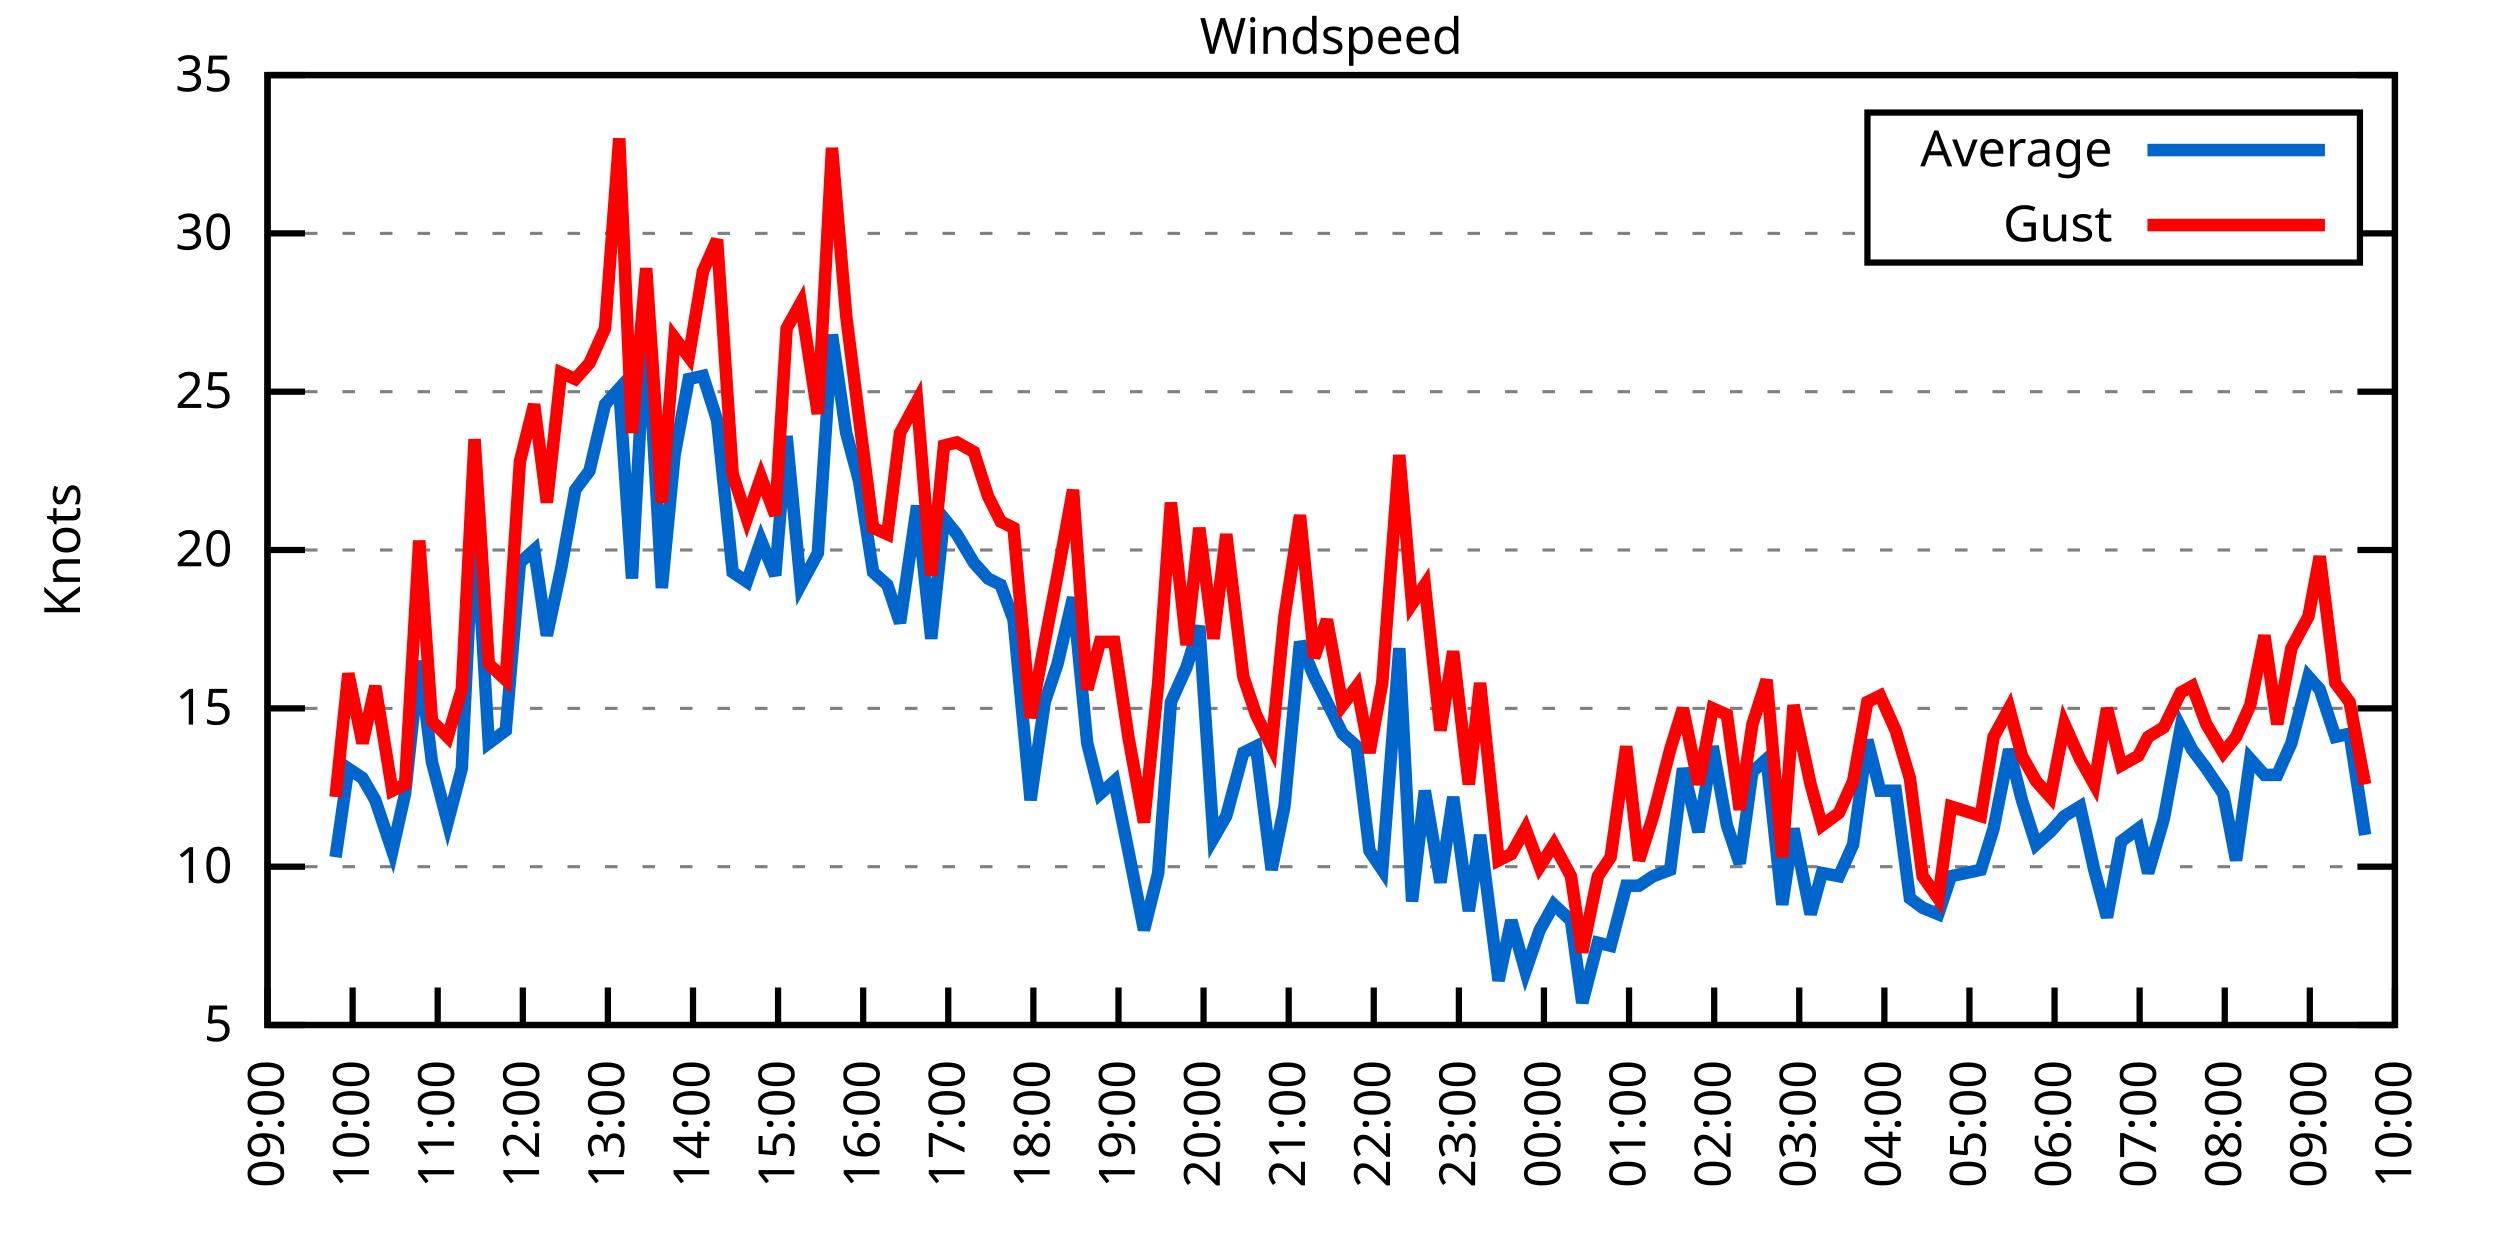
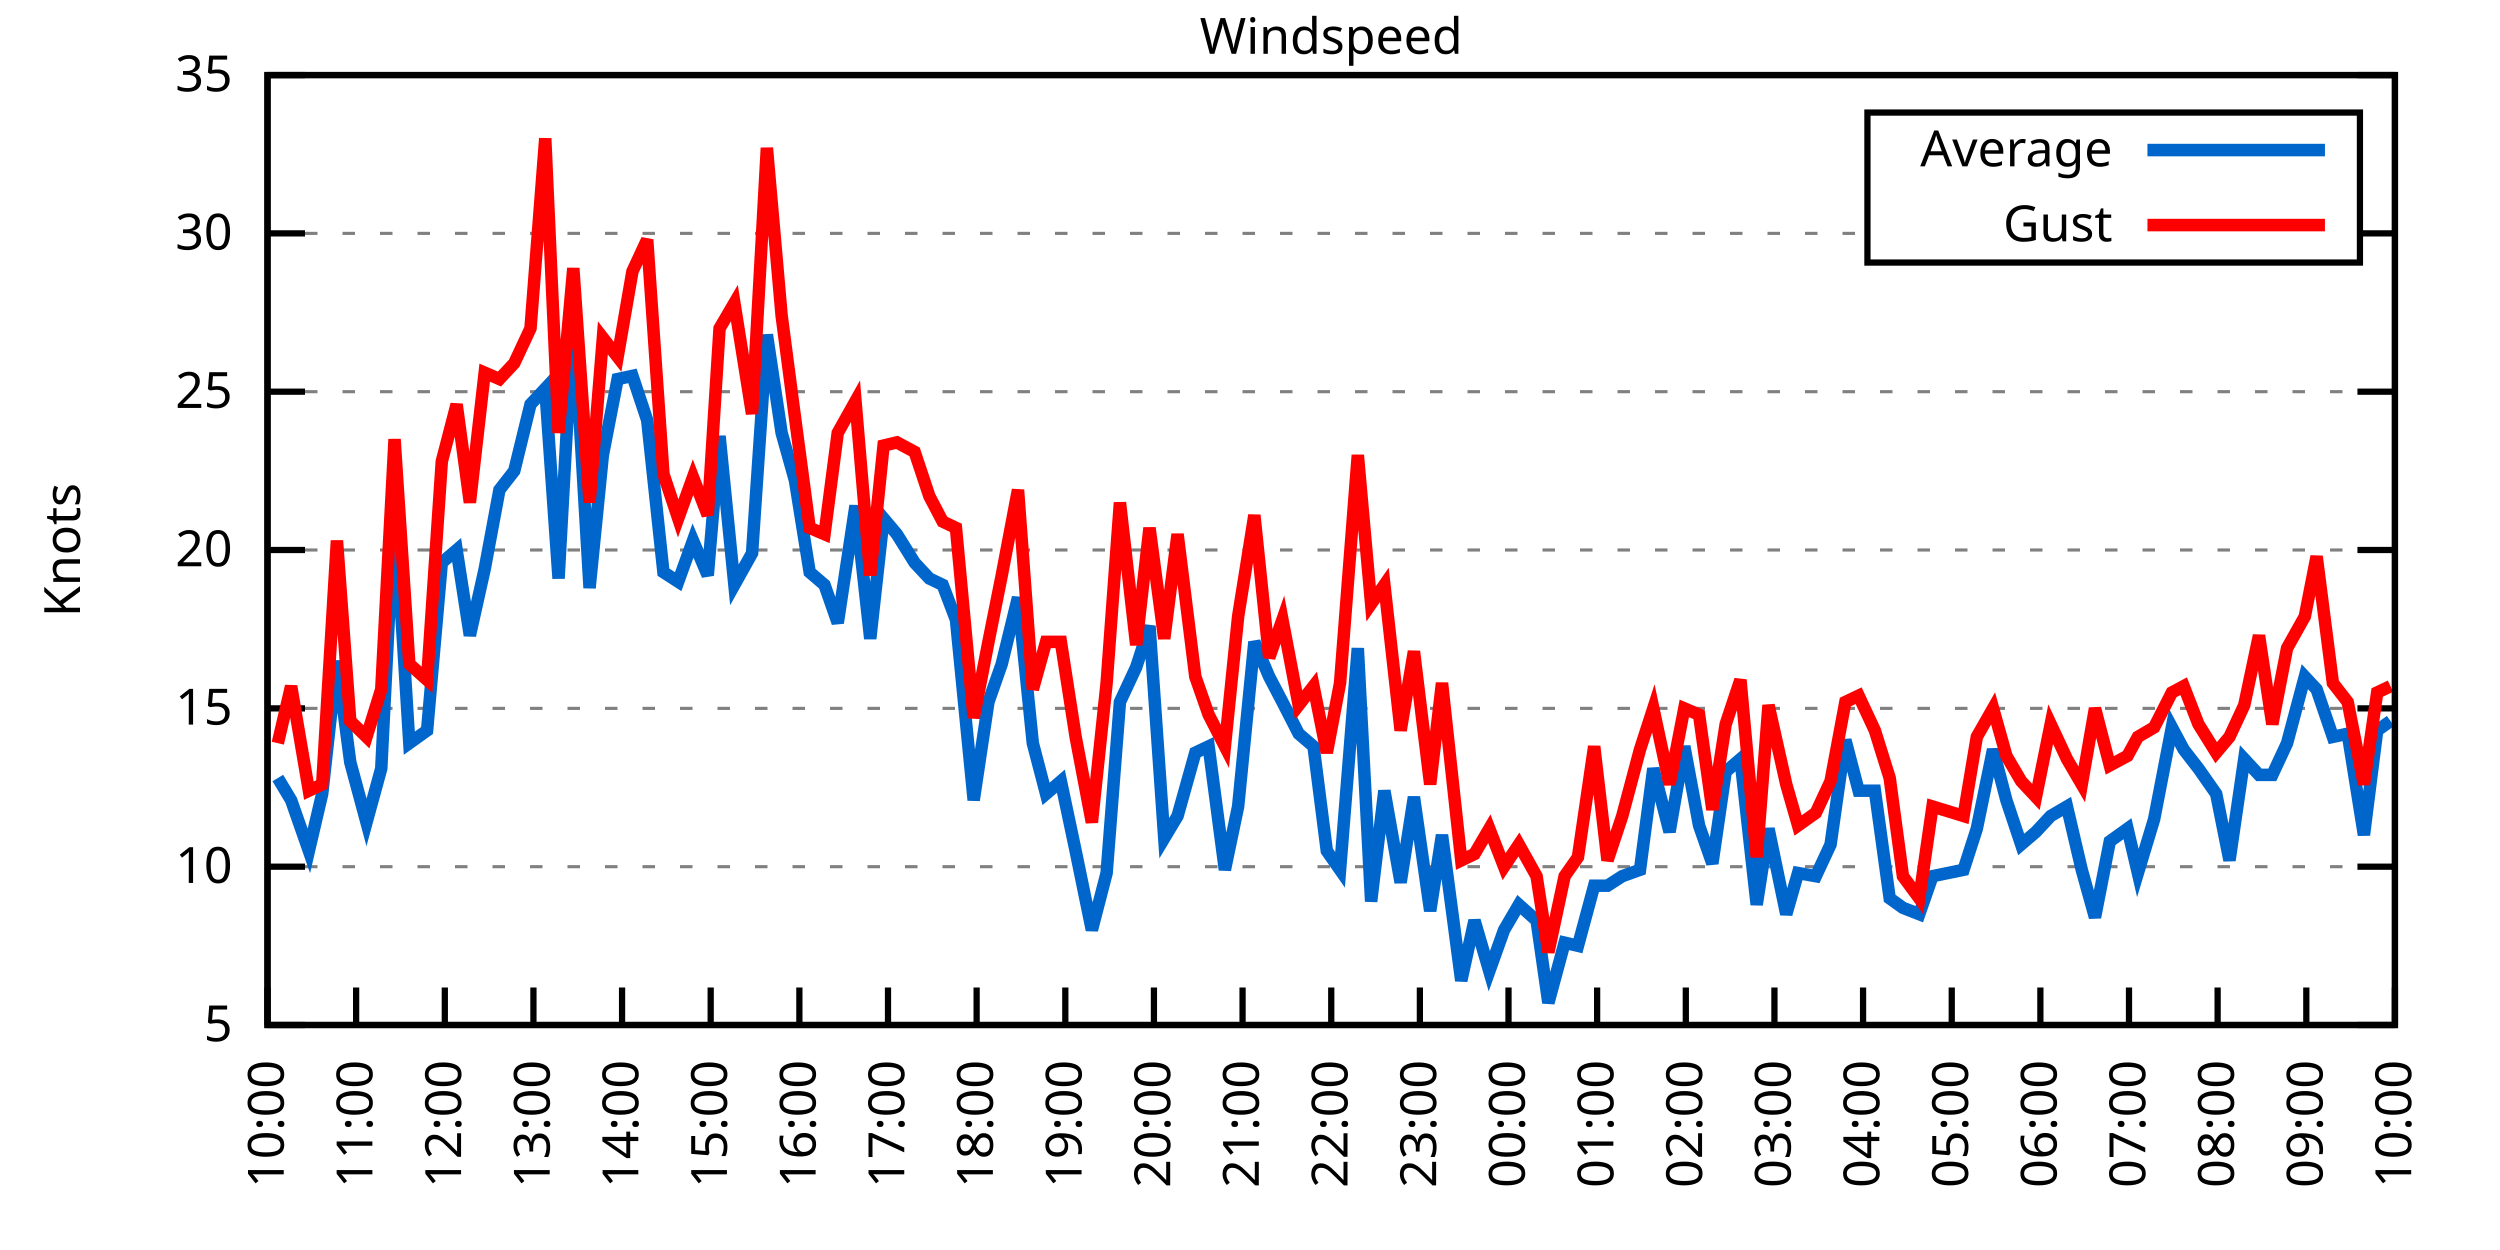
<svg xmlns="http://www.w3.org/2000/svg" xmlns:xlink="http://www.w3.org/1999/xlink" width="400" height="200" viewBox="0 0 400 200">
  <g id="gnuplot_canvas">
    <rect x="0" y="0" width="400" height="200" fill="none" />
    <defs>
      <circle id="gpDot" r="0.5" stroke-width="0.5" stroke="currentColor" />
      <path id="gpPt0" stroke-width="0.333" stroke="currentColor" d="M-1,0 h2 M0,-1 v2" />
      <path id="gpPt1" stroke-width="0.333" stroke="currentColor" d="M-1,-1 L1,1 M1,-1 L-1,1" />
      <path id="gpPt2" stroke-width="0.333" stroke="currentColor" d="M-1,0 L1,0 M0,-1 L0,1 M-1,-1 L1,1 M-1,1 L1,-1" />
      <rect id="gpPt3" stroke-width="0.333" stroke="currentColor" x="-1" y="-1" width="2" height="2" />
      <rect id="gpPt4" stroke-width="0.333" stroke="currentColor" fill="currentColor" x="-1" y="-1" width="2" height="2" />
      <circle id="gpPt5" stroke-width="0.333" stroke="currentColor" cx="0" cy="0" r="1" />
      <use xlink:href="#gpPt5" id="gpPt6" fill="currentColor" stroke="none" />
      <path id="gpPt7" stroke-width="0.333" stroke="currentColor" d="M0,-1.33 L-1.33,0.67 L1.33,0.67 z" />
      <use xlink:href="#gpPt7" id="gpPt8" fill="currentColor" stroke="none" />
      <use xlink:href="#gpPt7" id="gpPt9" stroke="currentColor" transform="rotate(180)" />
      <use xlink:href="#gpPt9" id="gpPt10" fill="currentColor" stroke="none" />
      <use xlink:href="#gpPt3" id="gpPt11" stroke="currentColor" transform="rotate(45)" />
      <use xlink:href="#gpPt11" id="gpPt12" fill="currentColor" stroke="none" />
      <path id="gpPt13" stroke-width="0.333" stroke="currentColor" d="M0,1.330 L1.265,0.411 L0.782,-1.067 L-0.782,-1.076 L-1.265,0.411 z" />
      <use xlink:href="#gpPt13" id="gpPt14" fill="currentColor" stroke="none" />
      <filter id="textbox" filterUnits="objectBoundingBox" x="0" y="0" height="1" width="1">
        <feFlood flood-color="white" flood-opacity="1" result="bgnd" />
        <feComposite in="SourceGraphic" in2="bgnd" operator="atop" />
      </filter>
      <filter id="greybox" filterUnits="objectBoundingBox" x="0" y="0" height="1" width="1">
        <feFlood flood-color="lightgrey" flood-opacity="1" result="grey" />
        <feComposite in="SourceGraphic" in2="grey" operator="atop" />
      </filter>
    </defs>
    <g fill="none" color="white" stroke="currentColor" stroke-width="1.00" stroke-linecap="butt" stroke-linejoin="miter">
</g>
    <g fill="none" color="black" stroke="currentColor" stroke-width="1.00" stroke-linecap="butt" stroke-linejoin="miter">
      <g stroke="none" shape-rendering="crispEdges">
        <polygon fill="rgb(255, 255, 255)" points="42.80,164.00 383.18,164.00 383.18,12.02 42.80,12.02 " />
      </g>
    </g>
    <g fill="none" color="black" stroke="currentColor" stroke-width="1.00" stroke-linecap="butt" stroke-linejoin="miter">
</g>
    <g fill="none" color="black" stroke="black" stroke-width="0.50" stroke-linecap="butt" stroke-linejoin="miter">
</g>
    <g fill="none" color="gray" stroke="currentColor" stroke-width="0.50" stroke-linecap="butt" stroke-linejoin="miter">
      <path stroke="gray" stroke-dasharray="2,4" class="gridline" d="M42.80,164.00 L383.19,164.00  " />
    </g>
    <g fill="none" color="gray" stroke="gray" stroke-width="1.00" stroke-linecap="butt" stroke-linejoin="miter">
</g>
    <g fill="none" color="black" stroke="currentColor" stroke-width="1.00" stroke-linecap="butt" stroke-linejoin="miter">
      <path stroke="black" d="M42.80,164.00 L48.80,164.00 M383.19,164.00 L377.19,164.00  " />
      <g transform="translate(37.20,166.60)" stroke="none" fill="black" font-family="Sans" font-size="8.00" text-anchor="end">
        <text>
          <tspan font-family="Sans"> 5</tspan>
        </text>
      </g>
    </g>
    <g fill="none" color="black" stroke="currentColor" stroke-width="1.00" stroke-linecap="butt" stroke-linejoin="miter">
</g>
    <g fill="none" color="black" stroke="black" stroke-width="0.50" stroke-linecap="butt" stroke-linejoin="miter">
</g>
    <g fill="none" color="gray" stroke="currentColor" stroke-width="0.50" stroke-linecap="butt" stroke-linejoin="miter">
      <path stroke="gray" stroke-dasharray="2,4" class="gridline" d="M42.80,138.67 L383.19,138.67  " />
    </g>
    <g fill="none" color="gray" stroke="gray" stroke-width="1.00" stroke-linecap="butt" stroke-linejoin="miter">
</g>
    <g fill="none" color="black" stroke="currentColor" stroke-width="1.00" stroke-linecap="butt" stroke-linejoin="miter">
      <path stroke="black" d="M42.80,138.67 L48.80,138.67 M383.19,138.67 L377.19,138.67  " />
      <g transform="translate(37.20,141.27)" stroke="none" fill="black" font-family="Sans" font-size="8.00" text-anchor="end">
        <text>
          <tspan font-family="Sans"> 10</tspan>
        </text>
      </g>
    </g>
    <g fill="none" color="black" stroke="currentColor" stroke-width="1.00" stroke-linecap="butt" stroke-linejoin="miter">
</g>
    <g fill="none" color="black" stroke="black" stroke-width="0.50" stroke-linecap="butt" stroke-linejoin="miter">
</g>
    <g fill="none" color="gray" stroke="currentColor" stroke-width="0.50" stroke-linecap="butt" stroke-linejoin="miter">
      <path stroke="gray" stroke-dasharray="2,4" class="gridline" d="M42.80,113.34 L383.19,113.34  " />
    </g>
    <g fill="none" color="gray" stroke="gray" stroke-width="1.00" stroke-linecap="butt" stroke-linejoin="miter">
</g>
    <g fill="none" color="black" stroke="currentColor" stroke-width="1.00" stroke-linecap="butt" stroke-linejoin="miter">
      <path stroke="black" d="M42.80,113.34 L48.80,113.34 M383.19,113.34 L377.19,113.34  " />
      <g transform="translate(37.20,115.94)" stroke="none" fill="black" font-family="Sans" font-size="8.00" text-anchor="end">
        <text>
          <tspan font-family="Sans"> 15</tspan>
        </text>
      </g>
    </g>
    <g fill="none" color="black" stroke="currentColor" stroke-width="1.00" stroke-linecap="butt" stroke-linejoin="miter">
</g>
    <g fill="none" color="black" stroke="black" stroke-width="0.50" stroke-linecap="butt" stroke-linejoin="miter">
</g>
    <g fill="none" color="gray" stroke="currentColor" stroke-width="0.50" stroke-linecap="butt" stroke-linejoin="miter">
      <path stroke="gray" stroke-dasharray="2,4" class="gridline" d="M42.80,88.00 L383.19,88.00  " />
    </g>
    <g fill="none" color="gray" stroke="gray" stroke-width="1.00" stroke-linecap="butt" stroke-linejoin="miter">
</g>
    <g fill="none" color="black" stroke="currentColor" stroke-width="1.00" stroke-linecap="butt" stroke-linejoin="miter">
      <path stroke="black" d="M42.80,88.00 L48.80,88.00 M383.19,88.00 L377.19,88.00  " />
      <g transform="translate(37.20,90.60)" stroke="none" fill="black" font-family="Sans" font-size="8.00" text-anchor="end">
        <text>
          <tspan font-family="Sans"> 20</tspan>
        </text>
      </g>
    </g>
    <g fill="none" color="black" stroke="currentColor" stroke-width="1.00" stroke-linecap="butt" stroke-linejoin="miter">
</g>
    <g fill="none" color="black" stroke="black" stroke-width="0.50" stroke-linecap="butt" stroke-linejoin="miter">
</g>
    <g fill="none" color="gray" stroke="currentColor" stroke-width="0.50" stroke-linecap="butt" stroke-linejoin="miter">
      <path stroke="gray" stroke-dasharray="2,4" class="gridline" d="M42.80,62.67 L383.19,62.67  " />
    </g>
    <g fill="none" color="gray" stroke="gray" stroke-width="1.00" stroke-linecap="butt" stroke-linejoin="miter">
</g>
    <g fill="none" color="black" stroke="currentColor" stroke-width="1.00" stroke-linecap="butt" stroke-linejoin="miter">
      <path stroke="black" d="M42.80,62.67 L48.80,62.67 M383.19,62.67 L377.19,62.67  " />
      <g transform="translate(37.20,65.27)" stroke="none" fill="black" font-family="Sans" font-size="8.00" text-anchor="end">
        <text>
          <tspan font-family="Sans"> 25</tspan>
        </text>
      </g>
    </g>
    <g fill="none" color="black" stroke="currentColor" stroke-width="1.00" stroke-linecap="butt" stroke-linejoin="miter">
</g>
    <g fill="none" color="black" stroke="black" stroke-width="0.50" stroke-linecap="butt" stroke-linejoin="miter">
</g>
    <g fill="none" color="gray" stroke="currentColor" stroke-width="0.50" stroke-linecap="butt" stroke-linejoin="miter">
      <path stroke="gray" stroke-dasharray="2,4" class="gridline" d="M42.80,37.34 L298.79,37.34 M377.59,37.34 L383.19,37.34  " />
    </g>
    <g fill="none" color="gray" stroke="gray" stroke-width="1.00" stroke-linecap="butt" stroke-linejoin="miter">
</g>
    <g fill="none" color="black" stroke="currentColor" stroke-width="1.00" stroke-linecap="butt" stroke-linejoin="miter">
      <path stroke="black" d="M42.80,37.34 L48.80,37.34 M383.19,37.34 L377.19,37.34  " />
      <g transform="translate(37.20,39.94)" stroke="none" fill="black" font-family="Sans" font-size="8.00" text-anchor="end">
        <text>
          <tspan font-family="Sans"> 30</tspan>
        </text>
      </g>
    </g>
    <g fill="none" color="black" stroke="currentColor" stroke-width="1.00" stroke-linecap="butt" stroke-linejoin="miter">
</g>
    <g fill="none" color="black" stroke="black" stroke-width="0.50" stroke-linecap="butt" stroke-linejoin="miter">
</g>
    <g fill="none" color="gray" stroke="currentColor" stroke-width="0.50" stroke-linecap="butt" stroke-linejoin="miter">
      <path stroke="gray" stroke-dasharray="2,4" class="gridline" d="M42.80,12.01 L383.19,12.01  " />
    </g>
    <g fill="none" color="gray" stroke="gray" stroke-width="1.00" stroke-linecap="butt" stroke-linejoin="miter">
</g>
    <g fill="none" color="black" stroke="currentColor" stroke-width="1.00" stroke-linecap="butt" stroke-linejoin="miter">
      <path stroke="black" d="M42.80,12.01 L48.80,12.01 M383.19,12.01 L377.19,12.01  " />
      <g transform="translate(37.20,14.61)" stroke="none" fill="black" font-family="Sans" font-size="8.00" text-anchor="end">
        <text>
          <tspan font-family="Sans"> 35</tspan>
        </text>
      </g>
    </g>
    <g fill="none" color="black" stroke="currentColor" stroke-width="1.00" stroke-linecap="butt" stroke-linejoin="miter">
      <path stroke="black" d="M42.80,164.00 L42.80,158.00  " />
      <g transform="translate(45.40,169.60) rotate(270.00)" stroke="none" fill="black" font-family="Sans" font-size="8.00" text-anchor="end">
        <text>
-           <tspan font-family="Sans">09:00</tspan>
-         </text>
-       </g>
-     </g>
-     <g fill="none" color="black" stroke="currentColor" stroke-width="1.00" stroke-linecap="butt" stroke-linejoin="miter">
-       <path stroke="black" d="M56.42,164.00 L56.42,158.00  " />
-       <g transform="translate(59.02,169.60) rotate(270.00)" stroke="none" fill="black" font-family="Sans" font-size="8.00" text-anchor="end">
-         <text>
          <tspan font-family="Sans">10:00</tspan>
        </text>
      </g>
    </g>
    <g fill="none" color="black" stroke="currentColor" stroke-width="1.00" stroke-linecap="butt" stroke-linejoin="miter">
-       <path stroke="black" d="M70.03,164.00 L70.03,158.00  " />
-       <g transform="translate(72.63,169.60) rotate(270.00)" stroke="none" fill="black" font-family="Sans" font-size="8.00" text-anchor="end">
+       <path stroke="black" d="M56.98,164.00 L56.98,158.00  " />
+       <g transform="translate(59.58,169.60) rotate(270.00)" stroke="none" fill="black" font-family="Sans" font-size="8.00" text-anchor="end">
        <text>
          <tspan font-family="Sans">11:00</tspan>
        </text>
      </g>
    </g>
    <g fill="none" color="black" stroke="currentColor" stroke-width="1.00" stroke-linecap="butt" stroke-linejoin="miter">
-       <path stroke="black" d="M83.65,164.00 L83.65,158.00  " />
-       <g transform="translate(86.25,169.60) rotate(270.00)" stroke="none" fill="black" font-family="Sans" font-size="8.00" text-anchor="end">
+       <path stroke="black" d="M71.17,164.00 L71.17,158.00  " />
+       <g transform="translate(73.77,169.60) rotate(270.00)" stroke="none" fill="black" font-family="Sans" font-size="8.00" text-anchor="end">
        <text>
          <tspan font-family="Sans">12:00</tspan>
        </text>
      </g>
    </g>
    <g fill="none" color="black" stroke="currentColor" stroke-width="1.00" stroke-linecap="butt" stroke-linejoin="miter">
-       <path stroke="black" d="M97.26,164.00 L97.26,158.00  " />
-       <g transform="translate(99.86,169.60) rotate(270.00)" stroke="none" fill="black" font-family="Sans" font-size="8.00" text-anchor="end">
+       <path stroke="black" d="M85.35,164.00 L85.35,158.00  " />
+       <g transform="translate(87.95,169.60) rotate(270.00)" stroke="none" fill="black" font-family="Sans" font-size="8.00" text-anchor="end">
        <text>
          <tspan font-family="Sans">13:00</tspan>
        </text>
      </g>
    </g>
    <g fill="none" color="black" stroke="currentColor" stroke-width="1.00" stroke-linecap="butt" stroke-linejoin="miter">
-       <path stroke="black" d="M110.88,164.00 L110.88,158.00  " />
-       <g transform="translate(113.48,169.60) rotate(270.00)" stroke="none" fill="black" font-family="Sans" font-size="8.00" text-anchor="end">
+       <path stroke="black" d="M99.53,164.00 L99.53,158.00  " />
+       <g transform="translate(102.13,169.60) rotate(270.00)" stroke="none" fill="black" font-family="Sans" font-size="8.00" text-anchor="end">
        <text>
          <tspan font-family="Sans">14:00</tspan>
        </text>
      </g>
    </g>
    <g fill="none" color="black" stroke="currentColor" stroke-width="1.00" stroke-linecap="butt" stroke-linejoin="miter">
-       <path stroke="black" d="M124.49,164.00 L124.49,158.00  " />
-       <g transform="translate(127.09,169.60) rotate(270.00)" stroke="none" fill="black" font-family="Sans" font-size="8.00" text-anchor="end">
+       <path stroke="black" d="M113.71,164.00 L113.71,158.00  " />
+       <g transform="translate(116.31,169.60) rotate(270.00)" stroke="none" fill="black" font-family="Sans" font-size="8.00" text-anchor="end">
        <text>
          <tspan font-family="Sans">15:00</tspan>
        </text>
      </g>
    </g>
    <g fill="none" color="black" stroke="currentColor" stroke-width="1.00" stroke-linecap="butt" stroke-linejoin="miter">
-       <path stroke="black" d="M138.11,164.00 L138.11,158.00  " />
-       <g transform="translate(140.71,169.60) rotate(270.00)" stroke="none" fill="black" font-family="Sans" font-size="8.00" text-anchor="end">
+       <path stroke="black" d="M127.90,164.00 L127.90,158.00  " />
+       <g transform="translate(130.50,169.60) rotate(270.00)" stroke="none" fill="black" font-family="Sans" font-size="8.00" text-anchor="end">
        <text>
          <tspan font-family="Sans">16:00</tspan>
        </text>
      </g>
    </g>
    <g fill="none" color="black" stroke="currentColor" stroke-width="1.00" stroke-linecap="butt" stroke-linejoin="miter">
-       <path stroke="black" d="M151.72,164.00 L151.72,158.00  " />
-       <g transform="translate(154.32,169.60) rotate(270.00)" stroke="none" fill="black" font-family="Sans" font-size="8.00" text-anchor="end">
+       <path stroke="black" d="M142.08,164.00 L142.08,158.00  " />
+       <g transform="translate(144.68,169.60) rotate(270.00)" stroke="none" fill="black" font-family="Sans" font-size="8.00" text-anchor="end">
        <text>
          <tspan font-family="Sans">17:00</tspan>
        </text>
      </g>
    </g>
    <g fill="none" color="black" stroke="currentColor" stroke-width="1.00" stroke-linecap="butt" stroke-linejoin="miter">
-       <path stroke="black" d="M165.34,164.00 L165.34,158.00  " />
-       <g transform="translate(167.94,169.60) rotate(270.00)" stroke="none" fill="black" font-family="Sans" font-size="8.00" text-anchor="end">
+       <path stroke="black" d="M156.26,164.00 L156.26,158.00  " />
+       <g transform="translate(158.86,169.60) rotate(270.00)" stroke="none" fill="black" font-family="Sans" font-size="8.00" text-anchor="end">
        <text>
          <tspan font-family="Sans">18:00</tspan>
        </text>
      </g>
    </g>
    <g fill="none" color="black" stroke="currentColor" stroke-width="1.00" stroke-linecap="butt" stroke-linejoin="miter">
-       <path stroke="black" d="M178.96,164.00 L178.96,158.00  " />
-       <g transform="translate(181.56,169.60) rotate(270.00)" stroke="none" fill="black" font-family="Sans" font-size="8.00" text-anchor="end">
+       <path stroke="black" d="M170.45,164.00 L170.45,158.00  " />
+       <g transform="translate(173.05,169.60) rotate(270.00)" stroke="none" fill="black" font-family="Sans" font-size="8.00" text-anchor="end">
        <text>
          <tspan font-family="Sans">19:00</tspan>
        </text>
      </g>
    </g>
    <g fill="none" color="black" stroke="currentColor" stroke-width="1.00" stroke-linecap="butt" stroke-linejoin="miter">
-       <path stroke="black" d="M192.57,164.00 L192.57,158.00  " />
-       <g transform="translate(195.17,169.60) rotate(270.00)" stroke="none" fill="black" font-family="Sans" font-size="8.00" text-anchor="end">
+       <path stroke="black" d="M184.63,164.00 L184.63,158.00  " />
+       <g transform="translate(187.23,169.60) rotate(270.00)" stroke="none" fill="black" font-family="Sans" font-size="8.00" text-anchor="end">
        <text>
          <tspan font-family="Sans">20:00</tspan>
        </text>
      </g>
    </g>
    <g fill="none" color="black" stroke="currentColor" stroke-width="1.00" stroke-linecap="butt" stroke-linejoin="miter">
-       <path stroke="black" d="M206.19,164.00 L206.19,158.00  " />
-       <g transform="translate(208.79,169.60) rotate(270.00)" stroke="none" fill="black" font-family="Sans" font-size="8.00" text-anchor="end">
+       <path stroke="black" d="M198.81,164.00 L198.81,158.00  " />
+       <g transform="translate(201.41,169.60) rotate(270.00)" stroke="none" fill="black" font-family="Sans" font-size="8.00" text-anchor="end">
        <text>
          <tspan font-family="Sans">21:00</tspan>
        </text>
      </g>
    </g>
    <g fill="none" color="black" stroke="currentColor" stroke-width="1.00" stroke-linecap="butt" stroke-linejoin="miter">
-       <path stroke="black" d="M219.80,164.00 L219.80,158.00  " />
-       <g transform="translate(222.40,169.60) rotate(270.00)" stroke="none" fill="black" font-family="Sans" font-size="8.00" text-anchor="end">
+       <path stroke="black" d="M213.00,164.00 L213.00,158.00  " />
+       <g transform="translate(215.60,169.60) rotate(270.00)" stroke="none" fill="black" font-family="Sans" font-size="8.00" text-anchor="end">
        <text>
          <tspan font-family="Sans">22:00</tspan>
        </text>
      </g>
    </g>
    <g fill="none" color="black" stroke="currentColor" stroke-width="1.00" stroke-linecap="butt" stroke-linejoin="miter">
-       <path stroke="black" d="M233.42,164.00 L233.42,158.00  " />
-       <g transform="translate(236.02,169.60) rotate(270.00)" stroke="none" fill="black" font-family="Sans" font-size="8.00" text-anchor="end">
+       <path stroke="black" d="M227.18,164.00 L227.18,158.00  " />
+       <g transform="translate(229.78,169.60) rotate(270.00)" stroke="none" fill="black" font-family="Sans" font-size="8.00" text-anchor="end">
        <text>
          <tspan font-family="Sans">23:00</tspan>
        </text>
      </g>
    </g>
    <g fill="none" color="black" stroke="currentColor" stroke-width="1.00" stroke-linecap="butt" stroke-linejoin="miter">
-       <path stroke="black" d="M247.03,164.00 L247.03,158.00  " />
-       <g transform="translate(249.63,169.60) rotate(270.00)" stroke="none" fill="black" font-family="Sans" font-size="8.00" text-anchor="end">
+       <path stroke="black" d="M241.36,164.00 L241.36,158.00  " />
+       <g transform="translate(243.96,169.60) rotate(270.00)" stroke="none" fill="black" font-family="Sans" font-size="8.00" text-anchor="end">
        <text>
          <tspan font-family="Sans">00:00</tspan>
        </text>
      </g>
    </g>
    <g fill="none" color="black" stroke="currentColor" stroke-width="1.00" stroke-linecap="butt" stroke-linejoin="miter">
-       <path stroke="black" d="M260.65,164.00 L260.65,158.00  " />
-       <g transform="translate(263.25,169.60) rotate(270.00)" stroke="none" fill="black" font-family="Sans" font-size="8.00" text-anchor="end">
+       <path stroke="black" d="M255.54,164.00 L255.54,158.00  " />
+       <g transform="translate(258.14,169.60) rotate(270.00)" stroke="none" fill="black" font-family="Sans" font-size="8.00" text-anchor="end">
        <text>
          <tspan font-family="Sans">01:00</tspan>
        </text>
      </g>
    </g>
    <g fill="none" color="black" stroke="currentColor" stroke-width="1.00" stroke-linecap="butt" stroke-linejoin="miter">
-       <path stroke="black" d="M274.27,164.00 L274.27,158.00  " />
-       <g transform="translate(276.87,169.60) rotate(270.00)" stroke="none" fill="black" font-family="Sans" font-size="8.00" text-anchor="end">
+       <path stroke="black" d="M269.73,164.00 L269.73,158.00  " />
+       <g transform="translate(272.33,169.60) rotate(270.00)" stroke="none" fill="black" font-family="Sans" font-size="8.00" text-anchor="end">
        <text>
          <tspan font-family="Sans">02:00</tspan>
        </text>
      </g>
    </g>
    <g fill="none" color="black" stroke="currentColor" stroke-width="1.00" stroke-linecap="butt" stroke-linejoin="miter">
-       <path stroke="black" d="M287.88,164.00 L287.88,158.00  " />
-       <g transform="translate(290.48,169.60) rotate(270.00)" stroke="none" fill="black" font-family="Sans" font-size="8.00" text-anchor="end">
+       <path stroke="black" d="M283.91,164.00 L283.91,158.00  " />
+       <g transform="translate(286.51,169.60) rotate(270.00)" stroke="none" fill="black" font-family="Sans" font-size="8.00" text-anchor="end">
        <text>
          <tspan font-family="Sans">03:00</tspan>
        </text>
      </g>
    </g>
    <g fill="none" color="black" stroke="currentColor" stroke-width="1.00" stroke-linecap="butt" stroke-linejoin="miter">
-       <path stroke="black" d="M301.50,164.00 L301.50,158.00  " />
-       <g transform="translate(304.10,169.60) rotate(270.00)" stroke="none" fill="black" font-family="Sans" font-size="8.00" text-anchor="end">
+       <path stroke="black" d="M298.09,164.00 L298.09,158.00  " />
+       <g transform="translate(300.69,169.60) rotate(270.00)" stroke="none" fill="black" font-family="Sans" font-size="8.00" text-anchor="end">
        <text>
          <tspan font-family="Sans">04:00</tspan>
        </text>
      </g>
    </g>
    <g fill="none" color="black" stroke="currentColor" stroke-width="1.00" stroke-linecap="butt" stroke-linejoin="miter">
-       <path stroke="black" d="M315.11,164.00 L315.11,158.00  " />
-       <g transform="translate(317.71,169.60) rotate(270.00)" stroke="none" fill="black" font-family="Sans" font-size="8.00" text-anchor="end">
+       <path stroke="black" d="M312.28,164.00 L312.28,158.00  " />
+       <g transform="translate(314.88,169.60) rotate(270.00)" stroke="none" fill="black" font-family="Sans" font-size="8.00" text-anchor="end">
        <text>
          <tspan font-family="Sans">05:00</tspan>
        </text>
      </g>
    </g>
    <g fill="none" color="black" stroke="currentColor" stroke-width="1.00" stroke-linecap="butt" stroke-linejoin="miter">
-       <path stroke="black" d="M328.73,164.00 L328.73,158.00  " />
-       <g transform="translate(331.33,169.60) rotate(270.00)" stroke="none" fill="black" font-family="Sans" font-size="8.00" text-anchor="end">
+       <path stroke="black" d="M326.46,164.00 L326.46,158.00  " />
+       <g transform="translate(329.06,169.60) rotate(270.00)" stroke="none" fill="black" font-family="Sans" font-size="8.00" text-anchor="end">
        <text>
          <tspan font-family="Sans">06:00</tspan>
        </text>
      </g>
    </g>
    <g fill="none" color="black" stroke="currentColor" stroke-width="1.00" stroke-linecap="butt" stroke-linejoin="miter">
-       <path stroke="black" d="M342.34,164.00 L342.34,158.00  " />
-       <g transform="translate(344.94,169.60) rotate(270.00)" stroke="none" fill="black" font-family="Sans" font-size="8.00" text-anchor="end">
+       <path stroke="black" d="M340.64,164.00 L340.64,158.00  " />
+       <g transform="translate(343.24,169.60) rotate(270.00)" stroke="none" fill="black" font-family="Sans" font-size="8.00" text-anchor="end">
        <text>
          <tspan font-family="Sans">07:00</tspan>
        </text>
      </g>
    </g>
    <g fill="none" color="black" stroke="currentColor" stroke-width="1.00" stroke-linecap="butt" stroke-linejoin="miter">
-       <path stroke="black" d="M355.96,164.00 L355.96,158.00  " />
-       <g transform="translate(358.56,169.60) rotate(270.00)" stroke="none" fill="black" font-family="Sans" font-size="8.00" text-anchor="end">
+       <path stroke="black" d="M354.82,164.00 L354.82,158.00  " />
+       <g transform="translate(357.42,169.60) rotate(270.00)" stroke="none" fill="black" font-family="Sans" font-size="8.00" text-anchor="end">
        <text>
          <tspan font-family="Sans">08:00</tspan>
        </text>
      </g>
    </g>
    <g fill="none" color="black" stroke="currentColor" stroke-width="1.00" stroke-linecap="butt" stroke-linejoin="miter">
-       <path stroke="black" d="M369.57,164.00 L369.57,158.00  " />
-       <g transform="translate(372.17,169.60) rotate(270.00)" stroke="none" fill="black" font-family="Sans" font-size="8.00" text-anchor="end">
+       <path stroke="black" d="M369.01,164.00 L369.01,158.00  " />
+       <g transform="translate(371.61,169.60) rotate(270.00)" stroke="none" fill="black" font-family="Sans" font-size="8.00" text-anchor="end">
        <text>
          <tspan font-family="Sans">09:00</tspan>
        </text>
      </g>
    </g>
    <g fill="none" color="black" stroke="currentColor" stroke-width="1.00" stroke-linecap="butt" stroke-linejoin="miter">
      <path stroke="black" d="M383.19,164.00 L383.19,158.00  " />
      <g transform="translate(385.79,169.60) rotate(270.00)" stroke="none" fill="black" font-family="Sans" font-size="8.00" text-anchor="end">
        <text>
          <tspan font-family="Sans">10:00</tspan>
        </text>
      </g>
    </g>
    <g fill="none" color="black" stroke="currentColor" stroke-width="1.00" stroke-linecap="butt" stroke-linejoin="miter">
</g>
    <g fill="none" color="black" stroke="currentColor" stroke-width="1.00" stroke-linecap="butt" stroke-linejoin="miter">
      <path stroke="black" d="M42.80,12.01 L42.80,164.00 L383.19,164.00 L383.19,12.01 L42.80,12.01 Z  " />
    </g>
    <g fill="none" color="black" stroke="currentColor" stroke-width="1.00" stroke-linecap="butt" stroke-linejoin="miter">
</g>
    <g fill="none" color="black" stroke="currentColor" stroke-width="1.00" stroke-linecap="butt" stroke-linejoin="miter">
      <path stroke="black" d="M298.79,42.01 L298.79,18.01 L377.59,18.01 L377.59,42.01 L298.79,42.01 Z  " />
    </g>
    <g id="Windspeed_plot_1">
      <g fill="none" color="white" stroke="black" stroke-width="2.00" stroke-linecap="butt" stroke-linejoin="miter">
</g>
      <g fill="none" color="black" stroke="currentColor" stroke-width="2.00" stroke-linecap="butt" stroke-linejoin="miter">
        <g transform="translate(337.99,26.61)" stroke="none" fill="black" font-family="Sans" font-size="8.00" text-anchor="end">
          <text>
            <tspan font-family="Sans">Average</tspan>
          </text>
        </g>
      </g>
      <g fill="none" color="black" stroke="currentColor" stroke-width="2.00" stroke-linecap="butt" stroke-linejoin="miter">
-         <path stroke="rgb(  0, 102, 204)" d="M343.59,24.01 L371.99,24.01 M53.69,137.15 L55.73,122.96 L58.00,124.48 L60.05,128.03 L62.77,136.14 L64.81,127.02   L67.08,105.74 L69.12,121.95 L71.62,131.58 L73.89,122.96 L75.93,80.91 L78.20,118.91 L80.92,116.88 L83.19,90.03   L85.46,88.00 L87.50,101.68 L89.77,91.04 L92.04,78.38 L94.31,75.34 L96.81,64.70 L99.08,62.17 L101.12,92.56   L103.39,50.01 L105.89,94.08 L107.93,72.81 L110.20,60.65 L112.47,60.14 L114.74,67.23 L117.23,91.55 L119.50,93.07   L121.77,86.49 L124.04,92.06 L125.86,69.77 L128.12,93.58 L130.85,88.51 L133.12,53.55 L135.39,69.26 L137.43,76.86   L139.70,91.55 L141.97,93.58 L144.01,99.66 L146.73,80.91 L149.00,102.19 L151.04,82.94 L153.09,85.47 L155.81,90.03   L158.08,92.56 L160.12,93.58 L162.16,99.15 L164.89,128.03 L167.16,112.32 L169.20,106.24 L171.69,95.60 L173.96,118.91   L176.01,127.02 L178.28,124.99 L180.54,136.14 L183.04,148.80 L185.31,139.68 L187.35,112.32 L189.85,106.75 L191.89,100.16   L194.16,134.11 L196.20,130.56 L198.93,120.43 L200.97,119.42 L203.46,139.17 L205.51,129.04 L208.00,102.70 L210.27,108.27   L212.31,112.32 L214.81,117.39 L217.08,119.42 L219.12,136.14 L221.16,139.17 L223.89,103.71 L225.93,144.24 L227.97,126.51   L230.47,141.20 L232.51,127.52 L235.01,145.76 L236.82,133.60 L239.77,156.91 L241.81,147.28 L244.08,155.39 L246.35,148.80   L248.62,144.75 L251.35,147.28 L253.16,160.45 L255.66,150.83 L257.70,151.33 L260.20,141.71 L262.24,141.71 L264.51,140.19   L267.23,139.17 L269.27,122.96 L271.77,133.10 L274.04,119.42 L276.31,132.08 L278.35,138.16 L280.39,123.47 L282.66,121.44   L285.16,144.75 L286.97,132.59 L289.70,146.27 L291.51,139.68 L294.23,140.19 L296.50,135.12 L298.77,118.40 L300.82,126.51   L303.31,126.51 L305.58,143.73 L307.62,145.25 L310.12,146.27 L312.16,140.19 L316.93,139.17 L318.97,132.59 L321.47,119.92   L323.51,128.03 L325.78,135.12 L328.05,133.10 L330.32,130.56 L332.81,129.04 L335.08,139.17 L337.12,146.77 L339.39,134.62   L342.12,132.59 L343.70,139.68 L346.20,131.07 L348.92,116.38 L350.74,119.92 L353.01,122.96 L355.73,127.02 L357.77,137.66   L360.04,121.44 L362.31,123.98 L364.36,123.98 L366.62,118.91 L369.35,108.27 L371.16,110.30 L373.66,117.90 L375.93,117.39   L378.42,133.60  " />
+         <path stroke="rgb(  0, 102, 204)" d="M343.59,24.01 L371.99,24.01 M44.45,124.48 L46.58,128.03 L49.42,136.14 L51.55,127.02 L53.91,105.74 L56.04,121.95   L58.64,131.58 L61.00,122.96 L63.13,80.91 L65.49,118.91 L68.33,116.88 L70.69,90.03 L73.06,88.00 L75.18,101.68   L77.55,91.04 L79.91,78.38 L82.28,75.34 L84.88,64.70 L87.24,62.17 L89.37,92.56 L91.73,50.01 L94.33,94.08   L96.46,72.81 L98.82,60.65 L101.19,60.14 L103.55,67.23 L106.15,91.55 L108.51,93.07 L110.88,86.49 L113.24,92.06   L115.13,69.77 L117.50,93.58 L120.33,88.51 L122.70,53.55 L125.06,69.26 L127.19,76.86 L129.55,91.55 L131.92,93.58   L134.04,99.66 L136.88,80.91 L139.24,102.19 L141.37,82.94 L143.50,85.47 L146.34,90.03 L148.70,92.56 L150.83,93.58   L152.95,99.15 L155.79,128.03 L158.15,112.32 L160.28,106.24 L162.88,95.60 L165.25,118.91 L167.37,127.02 L169.74,124.99   L172.10,136.14 L174.70,148.80 L177.06,139.68 L179.19,112.32 L181.79,106.75 L183.92,100.16 L186.28,134.11 L188.41,130.56   L191.25,120.43 L193.38,119.42 L195.98,139.17 L198.10,129.04 L200.70,102.70 L203.07,108.27 L205.19,112.32 L207.79,117.39   L210.16,119.42 L212.29,136.14 L214.41,139.17 L217.25,103.71 L219.38,144.24 L221.50,126.51 L224.10,141.20 L226.23,127.52   L228.83,145.76 L230.72,133.60 L233.80,156.91 L235.92,147.28 L238.29,155.39 L240.65,148.80 L243.02,144.75 L245.85,147.28   L247.74,160.45 L250.34,150.83 L252.47,151.33 L255.07,141.71 L257.20,141.71 L259.56,140.19 L262.40,139.17 L264.53,122.96   L267.13,133.10 L269.49,119.42 L271.85,132.08 L273.98,138.16 L276.11,123.47 L278.47,121.44 L281.07,144.75 L282.96,132.59   L285.80,146.27 L287.69,139.68 L290.53,140.19 L292.89,135.12 L295.26,118.40 L297.38,126.51 L299.98,126.51 L302.35,143.73   L304.47,145.25 L307.08,146.27 L309.20,140.19 L314.17,139.17 L316.29,132.59 L318.89,119.92 L321.02,128.03 L323.39,135.12   L325.75,133.10 L328.11,130.56 L330.71,129.04 L333.08,139.17 L335.20,146.77 L337.57,134.62 L340.40,132.59 L342.06,139.68   L344.66,131.07 L347.50,116.38 L349.39,119.92 L351.75,122.96 L354.59,127.02 L356.72,137.66 L359.08,121.44 L361.44,123.98   L363.57,123.98 L365.93,118.91 L368.77,108.27 L370.66,110.30 L373.26,117.90 L375.63,117.39 L378.23,133.60 L380.35,116.88   L382.48,115.36  " />
      </g>
    </g>
    <g id="Windspeed_plot_2">
      <g fill="none" color="black" stroke="currentColor" stroke-width="2.00" stroke-linecap="butt" stroke-linejoin="miter">
        <g transform="translate(337.99,38.61)" stroke="none" fill="black" font-family="Sans" font-size="8.00" text-anchor="end">
          <text>
            <tspan font-family="Sans">Gust</tspan>
          </text>
        </g>
      </g>
      <g fill="none" color="black" stroke="currentColor" stroke-width="2.00" stroke-linecap="butt" stroke-linejoin="miter">
-         <path stroke="rgb(255,   0,   0)" d="M343.59,36.01 L371.99,36.01 M53.69,127.52 L55.73,107.76 L58.00,118.91 L60.05,109.79 L62.77,126.51 L64.81,125.50   L67.08,86.49 L69.12,115.36 L71.62,117.90 L73.89,110.30 L75.93,70.27 L78.20,106.24 L80.92,108.78 L83.19,73.82   L85.46,64.70 L87.50,80.41 L89.77,59.63 L92.04,60.65 L94.31,58.11 L96.81,52.54 L99.08,22.14 L101.12,69.26   L103.39,42.91 L105.89,80.41 L107.93,54.06 L110.20,57.10 L112.47,43.42 L114.74,38.35 L117.23,75.85 L119.50,82.94   L121.77,76.35 L124.04,82.43 L125.86,52.54 L128.12,48.49 L130.85,66.22 L133.12,23.66 L135.39,50.51 L137.43,66.73   L139.70,84.46 L141.97,85.47 L144.01,69.26 L146.73,64.19 L149.00,92.06 L151.04,71.29 L153.09,70.78 L155.81,72.30   L158.08,79.39 L160.12,83.45 L162.16,84.46 L164.89,114.86 L167.16,102.70 L169.20,92.06 L171.69,78.38 L173.96,110.30   L176.01,102.70 L178.28,102.70 L180.54,117.90 L183.04,131.58 L185.31,109.28 L187.35,80.41 L189.85,103.20 L191.89,84.46   L194.16,102.19 L196.20,85.47 L198.93,108.27 L200.97,114.35 L203.46,119.42 L205.51,98.64 L208.00,82.43 L210.27,105.23   L212.31,99.15 L214.81,112.83 L217.08,109.79 L219.12,120.43 L221.16,109.28 L223.89,72.81 L225.93,96.62 L227.97,93.58   L230.47,116.88 L232.51,104.22 L235.01,125.50 L236.82,109.28 L239.77,137.66 L241.81,136.64 L244.08,132.59 L246.35,138.67   L248.62,135.12 L251.35,140.19 L253.16,152.35 L255.66,140.19 L257.70,137.15 L260.20,119.42 L262.24,137.66 L264.51,130.56   L267.23,119.92 L269.27,113.34 L271.77,125.50 L274.04,113.34 L276.31,114.35 L278.35,129.55 L280.39,115.87 L282.66,108.78   L285.16,137.15 L286.97,112.83 L289.70,125.50 L291.51,132.08 L294.23,130.06 L296.50,124.99 L298.77,112.32 L300.82,111.31   L303.31,116.88 L305.58,124.48 L307.62,140.19 L310.12,143.73 L312.16,129.04 L316.93,130.56 L318.97,117.90 L321.47,113.34   L323.51,120.94 L325.78,124.99 L328.05,127.52 L330.32,115.87 L332.81,121.44 L335.08,125.50 L337.12,113.34 L339.39,122.46   L342.12,120.94 L343.70,117.90 L346.20,116.38 L348.92,110.80 L350.74,109.79 L353.01,115.87 L355.73,120.43 L357.77,117.90   L360.04,112.83 L362.31,101.68 L364.36,115.87 L366.62,103.71 L369.35,98.64 L371.16,89.02 L373.66,109.28 L375.93,112.32   L378.42,125.50  " />
+         <path stroke="rgb(255,   0,   0)" d="M343.59,36.01 L371.99,36.01 M44.45,118.91 L46.58,109.79 L49.42,126.51 L51.55,125.50 L53.91,86.49 L56.04,115.36   L58.64,117.90 L61.00,110.30 L63.13,70.27 L65.49,106.24 L68.33,108.78 L70.69,73.82 L73.06,64.70 L75.18,80.41   L77.55,59.63 L79.91,60.65 L82.28,58.11 L84.88,52.54 L87.24,22.14 L89.37,69.26 L91.73,42.91 L94.33,80.41   L96.46,54.06 L98.82,57.10 L101.19,43.42 L103.55,38.35 L106.15,75.85 L108.51,82.94 L110.88,76.35 L113.24,82.43   L115.13,52.54 L117.50,48.49 L120.33,66.22 L122.70,23.66 L125.06,50.51 L127.19,66.73 L129.55,84.46 L131.92,85.47   L134.04,69.26 L136.88,64.19 L139.24,92.06 L141.37,71.29 L143.50,70.78 L146.34,72.30 L148.70,79.39 L150.83,83.45   L152.95,84.46 L155.79,114.86 L158.15,102.70 L160.28,92.06 L162.88,78.38 L165.25,110.30 L167.37,102.70 L169.74,102.70   L172.10,117.90 L174.70,131.58 L177.06,109.28 L179.19,80.41 L181.79,103.20 L183.92,84.46 L186.28,102.19 L188.41,85.47   L191.25,108.27 L193.38,114.35 L195.98,119.42 L198.10,98.64 L200.70,82.43 L203.07,105.23 L205.19,99.15 L207.79,112.83   L210.16,109.79 L212.29,120.43 L214.41,109.28 L217.25,72.81 L219.38,96.62 L221.50,93.58 L224.10,116.88 L226.23,104.22   L228.83,125.50 L230.72,109.28 L233.80,137.66 L235.92,136.64 L238.29,132.59 L240.65,138.67 L243.02,135.12 L245.85,140.19   L247.74,152.35 L250.34,140.19 L252.47,137.15 L255.07,119.42 L257.20,137.66 L259.56,130.56 L262.40,119.92 L264.53,113.34   L267.13,125.50 L269.49,113.34 L271.85,114.35 L273.98,129.55 L276.11,115.87 L278.47,108.78 L281.07,137.15 L282.96,112.83   L285.80,125.50 L287.69,132.08 L290.53,130.06 L292.89,124.99 L295.26,112.32 L297.38,111.31 L299.98,116.88 L302.35,124.48   L304.47,140.19 L307.08,143.73 L309.20,129.04 L314.17,130.56 L316.29,117.90 L318.89,113.34 L321.02,120.94 L323.39,124.99   L325.75,127.52 L328.11,115.87 L330.71,121.44 L333.08,125.50 L335.20,113.34 L337.57,122.46 L340.40,120.94 L342.06,117.90   L344.66,116.38 L347.50,110.80 L349.39,109.79 L351.75,115.87 L354.59,120.43 L356.72,117.90 L359.08,112.83 L361.44,101.68   L363.57,115.87 L365.93,103.71 L368.77,98.64 L370.66,89.02 L373.26,109.28 L375.63,112.32 L378.23,125.50 L380.35,110.80   L382.48,109.79  " />
      </g>
    </g>
    <g fill="none" color="black" stroke="currentColor" stroke-width="2.00" stroke-linecap="butt" stroke-linejoin="miter">
</g>
    <g fill="none" color="black" stroke="black" stroke-width="1.00" stroke-linecap="butt" stroke-linejoin="miter">
</g>
    <g fill="none" color="black" stroke="currentColor" stroke-width="1.00" stroke-linecap="butt" stroke-linejoin="miter">
      <path stroke="black" d="M42.80,12.01 L42.80,164.00 L383.19,164.00 L383.19,12.01 L42.80,12.01 Z  " />
      <g transform="translate(12.80,88.01) rotate(270.00)" stroke="none" fill="black" font-family="Sans" font-size="8.00" text-anchor="middle">
        <text>
          <tspan font-family="Sans">Knots</tspan>
        </text>
      </g>
    </g>
    <g fill="none" color="black" stroke="currentColor" stroke-width="1.00" stroke-linecap="butt" stroke-linejoin="miter">
</g>
    <g fill="none" color="black" stroke="currentColor" stroke-width="1.00" stroke-linecap="butt" stroke-linejoin="miter">
      <g transform="translate(212.99,8.61)" stroke="none" fill="black" font-family="Sans" font-size="8.00" text-anchor="middle">
        <text>
          <tspan font-family="Sans">Windspeed</tspan>
        </text>
      </g>
    </g>
    <g fill="none" color="black" stroke="currentColor" stroke-width="1.00" stroke-linecap="butt" stroke-linejoin="miter">
</g>
  </g>
</svg>
